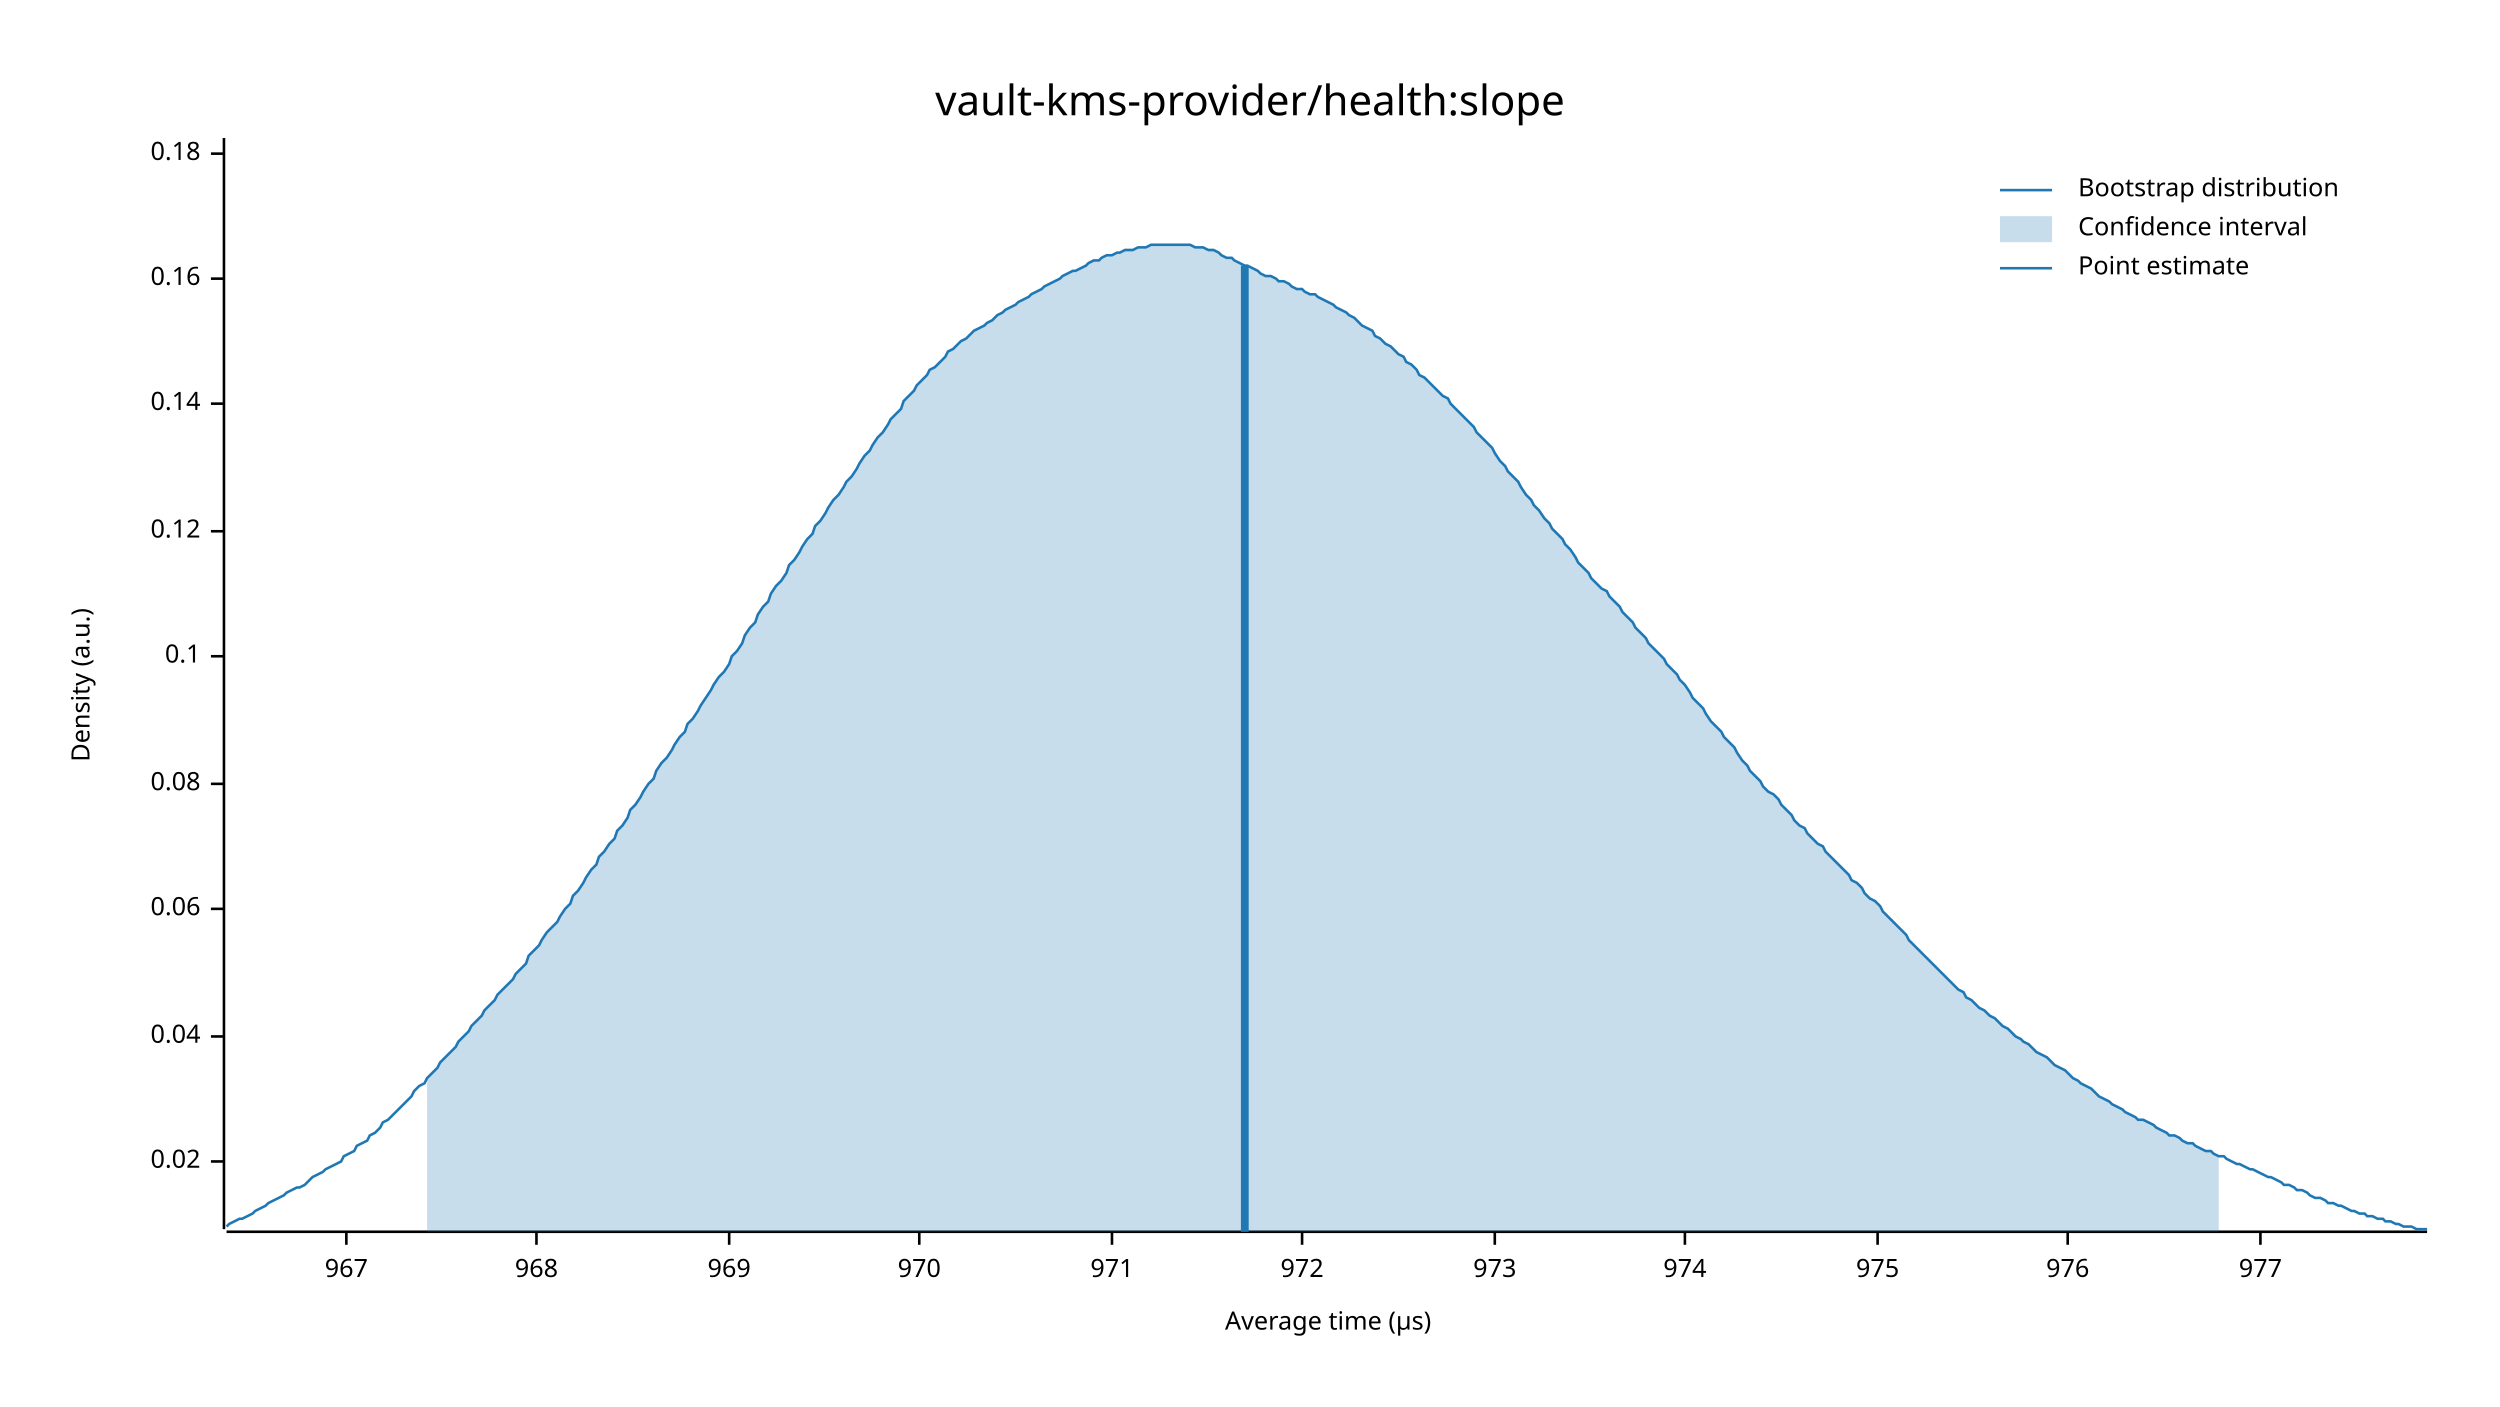
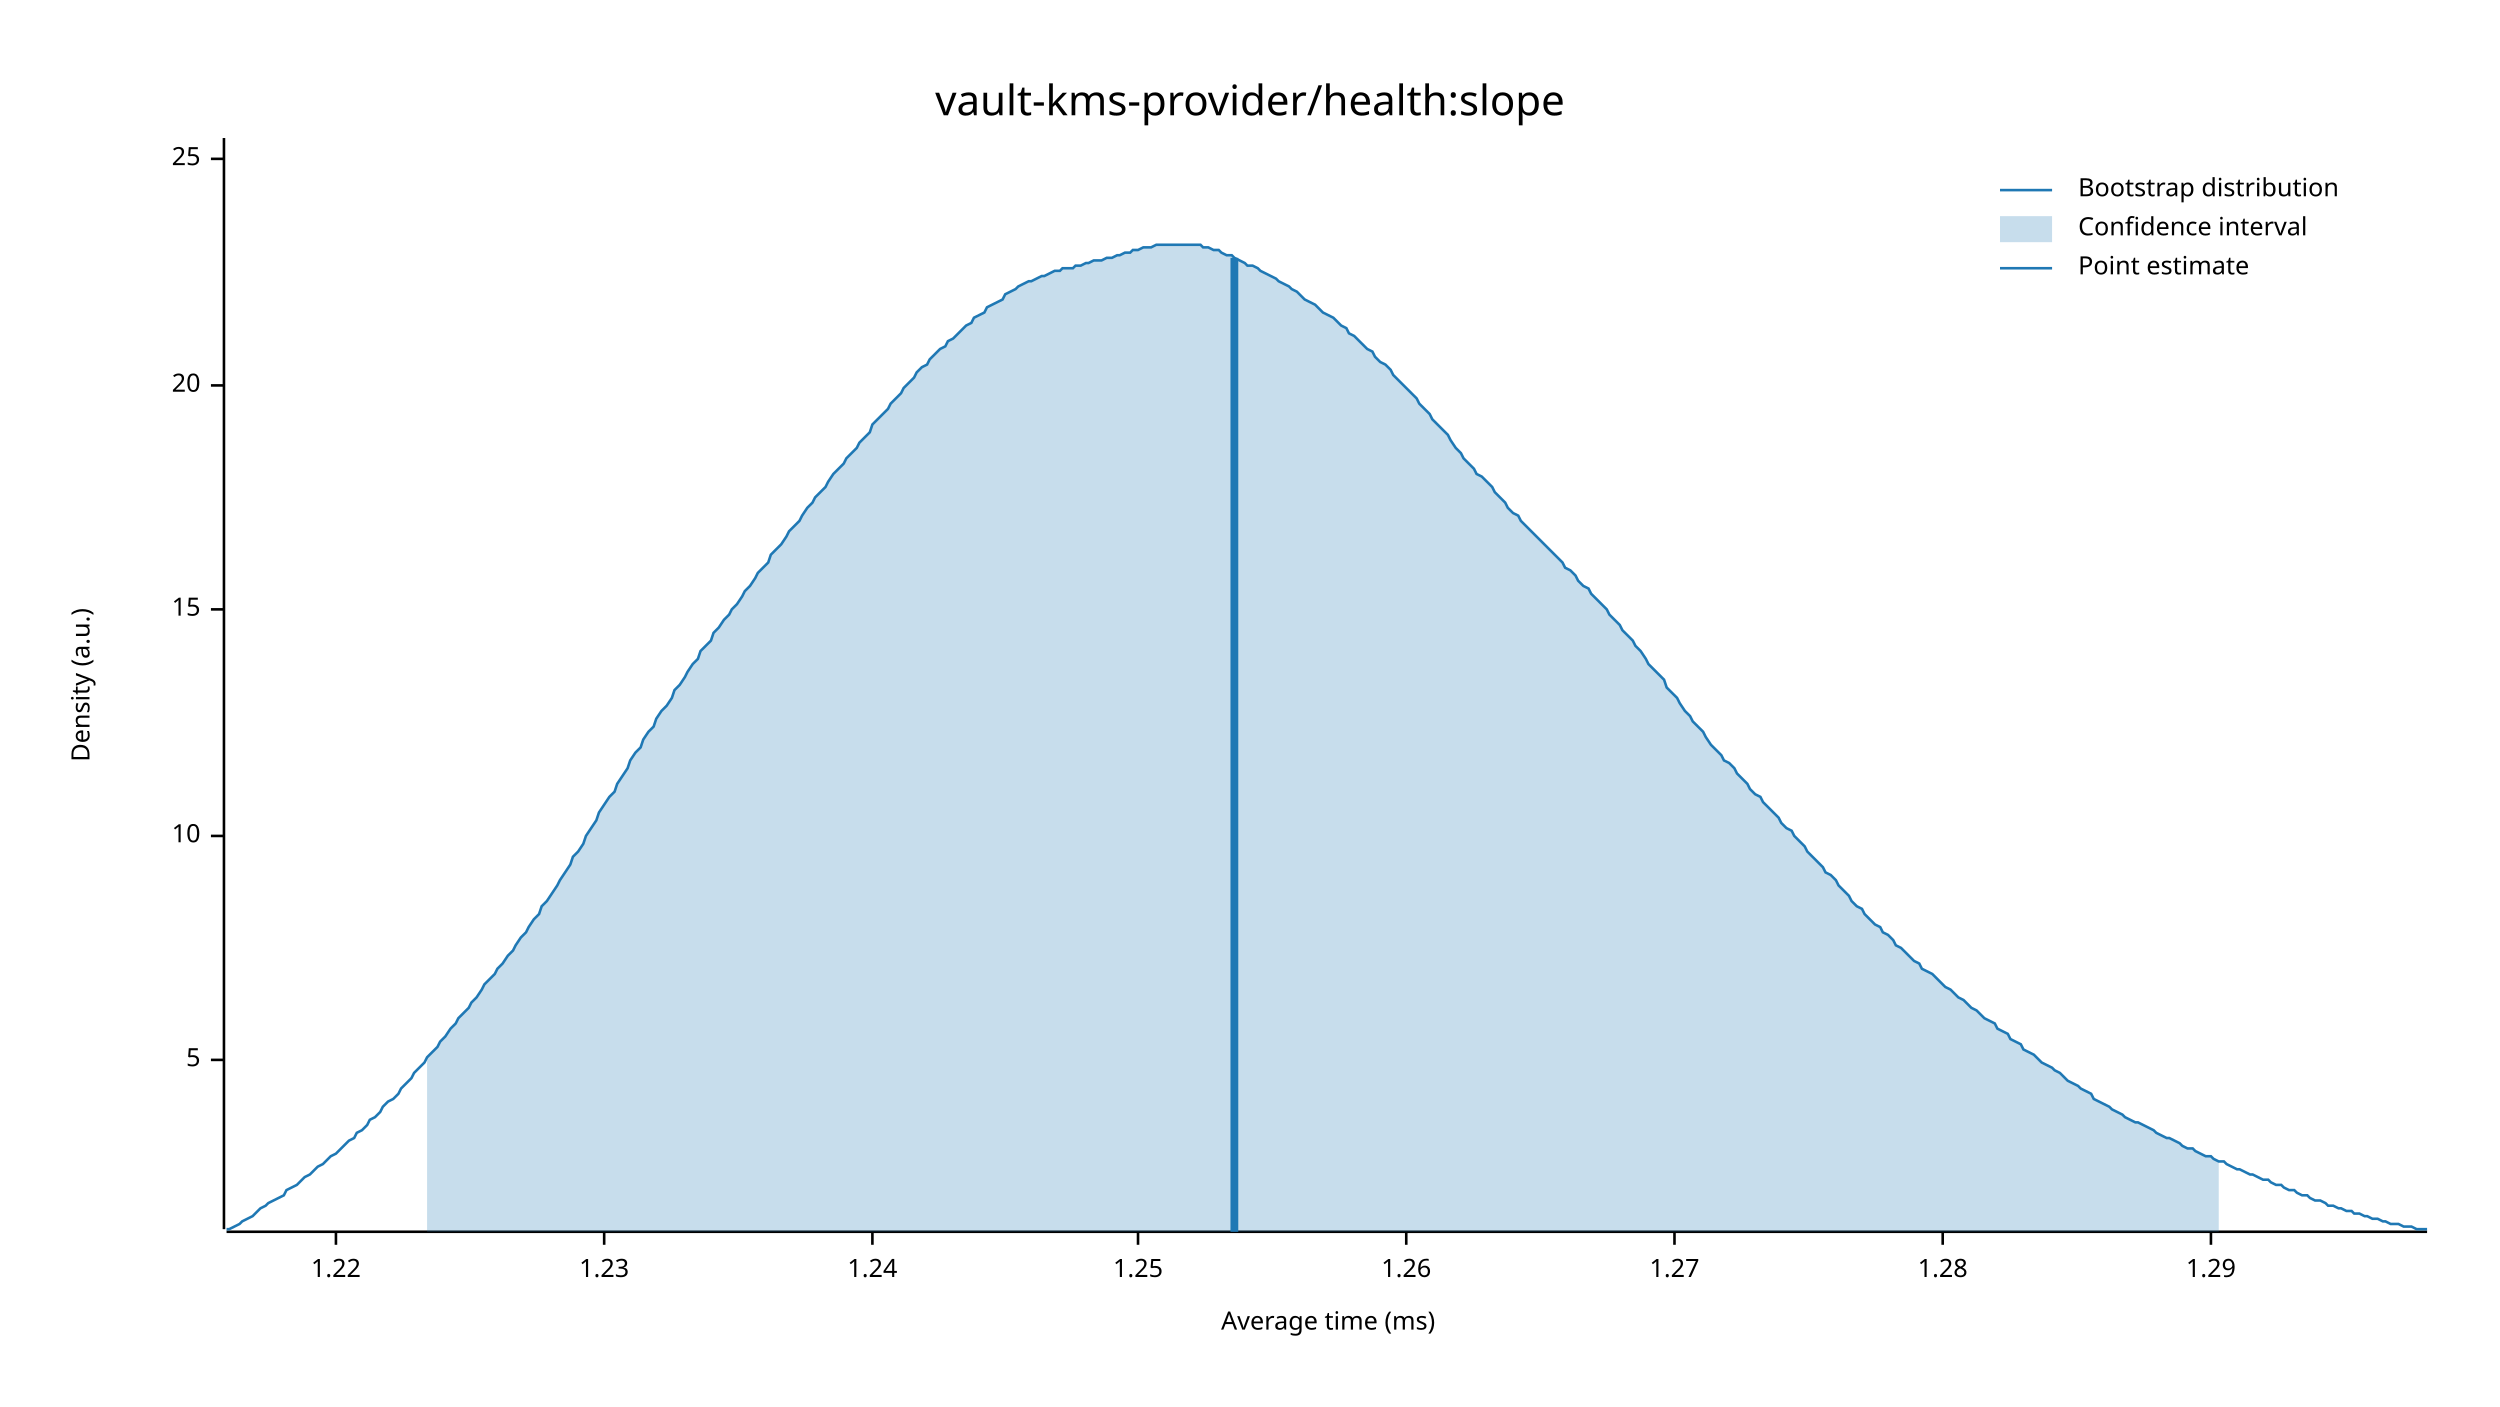
<svg xmlns="http://www.w3.org/2000/svg" width="960" height="540" viewBox="0 0 960 540">
  <text x="480" y="32" dy="0.76em" text-anchor="middle" font-family="sans-serif" font-size="16.129" opacity="1" fill="#000000">
vault-kms-provider/health:slope
</text>
  <text x="27" y="263" dy="0.76em" text-anchor="middle" font-family="sans-serif" font-size="9.677" opacity="1" fill="#000000" transform="rotate(270, 27, 263)">
Density (a.u.)
</text>
  <text x="510" y="513" dy="-0.5ex" text-anchor="middle" font-family="sans-serif" font-size="9.677" opacity="1" fill="#000000">
- Average time (µs)
+ Average time (ms)
</text>
  <polyline fill="none" opacity="1" stroke="#000000" stroke-width="1" points="86,53 86,472 " />
-   <text x="77" y="446" dy="0.5ex" text-anchor="end" font-family="sans-serif" font-size="9.677" opacity="1" fill="#000000">
- 0.02
+   <text x="77" y="407" dy="0.5ex" text-anchor="end" font-family="sans-serif" font-size="9.677" opacity="1" fill="#000000">
+ 5
</text>
-   <polyline fill="none" opacity="1" stroke="#000000" stroke-width="1" points="81,446 86,446 " />
-   <text x="77" y="398" dy="0.5ex" text-anchor="end" font-family="sans-serif" font-size="9.677" opacity="1" fill="#000000">
- 0.04
+   <polyline fill="none" opacity="1" stroke="#000000" stroke-width="1" points="81,407 86,407 " />
+   <text x="77" y="321" dy="0.5ex" text-anchor="end" font-family="sans-serif" font-size="9.677" opacity="1" fill="#000000">
+ 10
</text>
-   <polyline fill="none" opacity="1" stroke="#000000" stroke-width="1" points="81,398 86,398 " />
-   <text x="77" y="349" dy="0.5ex" text-anchor="end" font-family="sans-serif" font-size="9.677" opacity="1" fill="#000000">
- 0.06
+   <polyline fill="none" opacity="1" stroke="#000000" stroke-width="1" points="81,321 86,321 " />
+   <text x="77" y="234" dy="0.5ex" text-anchor="end" font-family="sans-serif" font-size="9.677" opacity="1" fill="#000000">
+ 15
</text>
-   <polyline fill="none" opacity="1" stroke="#000000" stroke-width="1" points="81,349 86,349 " />
-   <text x="77" y="301" dy="0.5ex" text-anchor="end" font-family="sans-serif" font-size="9.677" opacity="1" fill="#000000">
- 0.08
+   <polyline fill="none" opacity="1" stroke="#000000" stroke-width="1" points="81,234 86,234 " />
+   <text x="77" y="148" dy="0.5ex" text-anchor="end" font-family="sans-serif" font-size="9.677" opacity="1" fill="#000000">
+ 20
</text>
-   <polyline fill="none" opacity="1" stroke="#000000" stroke-width="1" points="81,301 86,301 " />
-   <text x="77" y="252" dy="0.5ex" text-anchor="end" font-family="sans-serif" font-size="9.677" opacity="1" fill="#000000">
- 0.1
+   <polyline fill="none" opacity="1" stroke="#000000" stroke-width="1" points="81,148 86,148 " />
+   <text x="77" y="61" dy="0.5ex" text-anchor="end" font-family="sans-serif" font-size="9.677" opacity="1" fill="#000000">
+ 25
</text>
-   <polyline fill="none" opacity="1" stroke="#000000" stroke-width="1" points="81,252 86,252 " />
-   <text x="77" y="204" dy="0.5ex" text-anchor="end" font-family="sans-serif" font-size="9.677" opacity="1" fill="#000000">
- 0.12
+   <polyline fill="none" opacity="1" stroke="#000000" stroke-width="1" points="81,61 86,61 " />
+   <polyline fill="none" opacity="1" stroke="#000000" stroke-width="1" points="87,473 932,473 " />
+   <text x="129" y="483" dy="0.76em" text-anchor="middle" font-family="sans-serif" font-size="9.677" opacity="1" fill="#000000">
+ 1.22
</text>
-   <polyline fill="none" opacity="1" stroke="#000000" stroke-width="1" points="81,204 86,204 " />
-   <text x="77" y="155" dy="0.5ex" text-anchor="end" font-family="sans-serif" font-size="9.677" opacity="1" fill="#000000">
- 0.14
+   <polyline fill="none" opacity="1" stroke="#000000" stroke-width="1" points="129,473 129,478 " />
+   <text x="232" y="483" dy="0.76em" text-anchor="middle" font-family="sans-serif" font-size="9.677" opacity="1" fill="#000000">
+ 1.23
</text>
-   <polyline fill="none" opacity="1" stroke="#000000" stroke-width="1" points="81,155 86,155 " />
-   <text x="77" y="107" dy="0.5ex" text-anchor="end" font-family="sans-serif" font-size="9.677" opacity="1" fill="#000000">
- 0.16
+   <polyline fill="none" opacity="1" stroke="#000000" stroke-width="1" points="232,473 232,478 " />
+   <text x="335" y="483" dy="0.76em" text-anchor="middle" font-family="sans-serif" font-size="9.677" opacity="1" fill="#000000">
+ 1.24
</text>
-   <polyline fill="none" opacity="1" stroke="#000000" stroke-width="1" points="81,107 86,107 " />
-   <text x="77" y="59" dy="0.5ex" text-anchor="end" font-family="sans-serif" font-size="9.677" opacity="1" fill="#000000">
- 0.18
+   <polyline fill="none" opacity="1" stroke="#000000" stroke-width="1" points="335,473 335,478 " />
+   <text x="437" y="483" dy="0.76em" text-anchor="middle" font-family="sans-serif" font-size="9.677" opacity="1" fill="#000000">
+ 1.25
</text>
-   <polyline fill="none" opacity="1" stroke="#000000" stroke-width="1" points="81,59 86,59 " />
-   <polyline fill="none" opacity="1" stroke="#000000" stroke-width="1" points="87,473 932,473 " />
-   <text x="133" y="483" dy="0.76em" text-anchor="middle" font-family="sans-serif" font-size="9.677" opacity="1" fill="#000000">
- 967
+   <polyline fill="none" opacity="1" stroke="#000000" stroke-width="1" points="437,473 437,478 " />
+   <text x="540" y="483" dy="0.76em" text-anchor="middle" font-family="sans-serif" font-size="9.677" opacity="1" fill="#000000">
+ 1.26
</text>
-   <polyline fill="none" opacity="1" stroke="#000000" stroke-width="1" points="133,473 133,478 " />
-   <text x="206" y="483" dy="0.76em" text-anchor="middle" font-family="sans-serif" font-size="9.677" opacity="1" fill="#000000">
- 968
+   <polyline fill="none" opacity="1" stroke="#000000" stroke-width="1" points="540,473 540,478 " />
+   <text x="643" y="483" dy="0.76em" text-anchor="middle" font-family="sans-serif" font-size="9.677" opacity="1" fill="#000000">
+ 1.27
</text>
-   <polyline fill="none" opacity="1" stroke="#000000" stroke-width="1" points="206,473 206,478 " />
-   <text x="280" y="483" dy="0.76em" text-anchor="middle" font-family="sans-serif" font-size="9.677" opacity="1" fill="#000000">
- 969
+   <polyline fill="none" opacity="1" stroke="#000000" stroke-width="1" points="643,473 643,478 " />
+   <text x="746" y="483" dy="0.76em" text-anchor="middle" font-family="sans-serif" font-size="9.677" opacity="1" fill="#000000">
+ 1.28
</text>
-   <polyline fill="none" opacity="1" stroke="#000000" stroke-width="1" points="280,473 280,478 " />
-   <text x="353" y="483" dy="0.76em" text-anchor="middle" font-family="sans-serif" font-size="9.677" opacity="1" fill="#000000">
- 970
+   <polyline fill="none" opacity="1" stroke="#000000" stroke-width="1" points="746,473 746,478 " />
+   <text x="849" y="483" dy="0.76em" text-anchor="middle" font-family="sans-serif" font-size="9.677" opacity="1" fill="#000000">
+ 1.29
</text>
-   <polyline fill="none" opacity="1" stroke="#000000" stroke-width="1" points="353,473 353,478 " />
-   <text x="427" y="483" dy="0.76em" text-anchor="middle" font-family="sans-serif" font-size="9.677" opacity="1" fill="#000000">
- 971
- </text>
-   <polyline fill="none" opacity="1" stroke="#000000" stroke-width="1" points="427,473 427,478 " />
-   <text x="500" y="483" dy="0.76em" text-anchor="middle" font-family="sans-serif" font-size="9.677" opacity="1" fill="#000000">
- 972
- </text>
-   <polyline fill="none" opacity="1" stroke="#000000" stroke-width="1" points="500,473 500,478 " />
-   <text x="574" y="483" dy="0.76em" text-anchor="middle" font-family="sans-serif" font-size="9.677" opacity="1" fill="#000000">
- 973
- </text>
-   <polyline fill="none" opacity="1" stroke="#000000" stroke-width="1" points="574,473 574,478 " />
-   <text x="647" y="483" dy="0.76em" text-anchor="middle" font-family="sans-serif" font-size="9.677" opacity="1" fill="#000000">
- 974
- </text>
-   <polyline fill="none" opacity="1" stroke="#000000" stroke-width="1" points="647,473 647,478 " />
-   <text x="721" y="483" dy="0.76em" text-anchor="middle" font-family="sans-serif" font-size="9.677" opacity="1" fill="#000000">
- 975
- </text>
-   <polyline fill="none" opacity="1" stroke="#000000" stroke-width="1" points="721,473 721,478 " />
-   <text x="794" y="483" dy="0.76em" text-anchor="middle" font-family="sans-serif" font-size="9.677" opacity="1" fill="#000000">
- 976
- </text>
-   <polyline fill="none" opacity="1" stroke="#000000" stroke-width="1" points="794,473 794,478 " />
-   <text x="868" y="483" dy="0.76em" text-anchor="middle" font-family="sans-serif" font-size="9.677" opacity="1" fill="#000000">
- 977
- </text>
-   <polyline fill="none" opacity="1" stroke="#000000" stroke-width="1" points="868,473 868,478 " />
-   <polyline fill="none" opacity="1" stroke="#1F78B4" stroke-width="1" points="87,471 88,470 90,469 92,468 93,468 95,467 97,466 98,465 100,464 102,463 103,462 105,461 107,460 109,459 110,458 112,457 114,456 115,456 117,455 119,453 120,452 122,451 124,450 125,449 127,448 129,447 131,446 132,444 134,443 136,442 137,440 139,439 141,438 142,436 144,435 146,433 147,431 149,430 151,428 153,426 154,425 156,423 158,421 159,419 161,417 163,416 164,414 166,412 168,410 169,408 171,406 173,404 175,402 176,400 178,398 180,396 181,394 183,392 185,390 186,388 188,386 190,384 191,382 193,380 195,378 197,376 198,374 200,372 202,370 203,367 205,365 207,363 208,361 210,358 212,356 214,354 215,352 217,349 219,347 220,344 222,342 224,339 225,337 227,334 229,332 230,329 232,327 234,324 236,322 237,319 239,317 241,314 242,311 244,309 246,306 247,304 249,301 251,299 252,296 254,293 256,291 258,288 259,286 261,283 263,281 264,278 266,276 268,273 269,271 271,268 273,265 274,263 276,260 278,258 280,255 281,252 283,250 285,247 286,244 288,241 290,239 291,236 293,233 295,231 296,228 298,225 300,223 302,220 303,217 305,215 307,212 308,210 310,207 312,205 313,202 315,200 317,197 318,195 320,192 322,190 324,187 325,185 327,183 329,180 330,178 332,175 334,173 335,171 337,168 339,166 341,163 342,161 344,159 346,157 347,154 349,152 351,150 352,148 354,146 356,144 357,142 359,141 361,139 363,137 364,135 366,134 368,132 369,131 371,130 373,128 374,127 376,126 378,125 379,124 381,123 383,121 385,120 386,119 388,118 390,117 391,116 393,115 395,114 396,113 398,112 400,111 401,110 403,109 405,108 407,107 408,106 410,105 412,104 413,104 415,103 417,102 418,101 420,100 422,100 423,99 425,98 427,98 429,97 430,97 432,96 434,96 435,96 437,95 439,95 440,95 442,94 444,94 445,94 447,94 449,94 451,94 452,94 454,94 456,94 457,94 459,95 461,95 462,95 464,96 466,96 468,97 469,98 471,99 473,99 474,100 476,101 478,102 479,102 481,103 483,104 484,105 486,106 488,106 490,107 491,108 493,108 495,109 496,110 498,111 500,111 501,112 503,113 505,113 506,114 508,115 510,116 512,117 513,118 515,119 517,120 518,121 520,122 522,124 523,125 525,126 527,127 528,129 530,130 532,132 534,133 535,134 537,136 539,137 540,139 542,140 544,142 545,144 547,145 549,147 550,148 552,150 554,152 556,153 557,155 559,157 561,159 562,160 564,162 566,164 567,166 569,168 571,170 573,172 574,174 576,177 578,179 579,181 581,183 583,185 584,187 586,190 588,192 589,194 591,196 593,199 595,201 596,203 598,205 600,207 601,209 603,211 605,214 606,216 608,218 610,220 611,222 613,224 615,226 617,227 618,229 620,231 622,233 623,235 625,237 627,239 628,241 630,243 632,245 633,247 635,249 637,251 639,253 640,255 642,257 644,259 645,261 647,263 649,266 650,268 652,270 654,272 655,274 657,277 659,279 661,281 662,283 664,285 666,287 667,289 669,292 671,294 672,296 674,298 676,300 677,302 679,304 681,305 683,307 684,309 686,311 688,313 689,315 691,317 693,318 694,320 696,322 698,324 700,325 701,327 703,329 705,331 706,332 708,334 710,336 711,338 713,339 715,341 716,343 718,345 720,346 722,348 723,350 725,352 727,354 728,355 730,357 732,359 733,361 735,363 737,365 738,366 740,368 742,370 744,372 745,373 747,375 749,377 750,378 752,380 754,381 755,383 757,384 759,386 760,387 762,388 764,390 766,391 767,392 769,394 771,395 772,396 774,398 776,399 777,400 779,401 781,403 782,404 784,405 786,406 788,408 789,409 791,410 793,411 794,412 796,414 798,415 799,416 801,417 803,418 804,419 806,421 808,422 810,423 811,424 813,425 815,426 816,427 818,428 820,429 821,430 823,430 825,431 827,432 828,433 830,434 832,435 833,436 835,436 837,437 838,438 840,439 842,439 843,440 845,441 847,442 849,442 850,443 852,444 854,444 855,445 857,446 859,447 860,447 862,448 864,449 865,449 867,450 869,451 871,452 872,452 874,453 876,454 877,455 879,455 881,456 882,457 884,457 886,458 887,459 889,460 891,460 893,461 894,462 896,462 898,463 899,463 901,464 903,465 904,465 906,466 908,466 909,467 911,467 913,468 915,468 916,469 918,469 920,470 921,470 923,471 925,471 926,471 928,472 930,472 932,472 " />
-   <polygon opacity="0.25" fill="#1F78B4" points="164,414 166,412 168,410 169,408 171,406 173,404 175,402 176,400 178,398 180,396 181,394 183,392 185,390 186,388 188,386 190,384 191,382 193,380 195,378 197,376 198,374 200,372 202,370 203,367 205,365 207,363 208,361 210,358 212,356 214,354 215,352 217,349 219,347 220,344 222,342 224,339 225,337 227,334 229,332 230,329 232,327 234,324 236,322 237,319 239,317 241,314 242,311 244,309 246,306 247,304 249,301 251,299 252,296 254,293 256,291 258,288 259,286 261,283 263,281 264,278 266,276 268,273 269,271 271,268 273,265 274,263 276,260 278,258 280,255 281,252 283,250 285,247 286,244 288,241 290,239 291,236 293,233 295,231 296,228 298,225 300,223 302,220 303,217 305,215 307,212 308,210 310,207 312,205 313,202 315,200 317,197 318,195 320,192 322,190 324,187 325,185 327,183 329,180 330,178 332,175 334,173 335,171 337,168 339,166 341,163 342,161 344,159 346,157 347,154 349,152 351,150 352,148 354,146 356,144 357,142 359,141 361,139 363,137 364,135 366,134 368,132 369,131 371,130 373,128 374,127 376,126 378,125 379,124 381,123 383,121 385,120 386,119 388,118 390,117 391,116 393,115 395,114 396,113 398,112 400,111 401,110 403,109 405,108 407,107 408,106 410,105 412,104 413,104 415,103 417,102 418,101 420,100 422,100 423,99 425,98 427,98 429,97 430,97 432,96 434,96 435,96 437,95 439,95 440,95 442,94 444,94 445,94 447,94 449,94 451,94 452,94 454,94 456,94 457,94 459,95 461,95 462,95 464,96 466,96 468,97 469,98 471,99 473,99 474,100 476,101 478,102 479,102 481,103 483,104 484,105 486,106 488,106 490,107 491,108 493,108 495,109 496,110 498,111 500,111 501,112 503,113 505,113 506,114 508,115 510,116 512,117 513,118 515,119 517,120 518,121 520,122 522,124 523,125 525,126 527,127 528,129 530,130 532,132 534,133 535,134 537,136 539,137 540,139 542,140 544,142 545,144 547,145 549,147 550,148 552,150 554,152 556,153 557,155 559,157 561,159 562,160 564,162 566,164 567,166 569,168 571,170 573,172 574,174 576,177 578,179 579,181 581,183 583,185 584,187 586,190 588,192 589,194 591,196 593,199 595,201 596,203 598,205 600,207 601,209 603,211 605,214 606,216 608,218 610,220 611,222 613,224 615,226 617,227 618,229 620,231 622,233 623,235 625,237 627,239 628,241 630,243 632,245 633,247 635,249 637,251 639,253 640,255 642,257 644,259 645,261 647,263 649,266 650,268 652,270 654,272 655,274 657,277 659,279 661,281 662,283 664,285 666,287 667,289 669,292 671,294 672,296 674,298 676,300 677,302 679,304 681,305 683,307 684,309 686,311 688,313 689,315 691,317 693,318 694,320 696,322 698,324 700,325 701,327 703,329 705,331 706,332 708,334 710,336 711,338 713,339 715,341 716,343 718,345 720,346 722,348 723,350 725,352 727,354 728,355 730,357 732,359 733,361 735,363 737,365 738,366 740,368 742,370 744,372 745,373 747,375 749,377 750,378 752,380 754,381 755,383 757,384 759,386 760,387 762,388 764,390 766,391 767,392 769,394 771,395 772,396 774,398 776,399 777,400 779,401 781,403 782,404 784,405 786,406 788,408 789,409 791,410 793,411 794,412 796,414 798,415 799,416 801,417 803,418 804,419 806,421 808,422 810,423 811,424 813,425 815,426 816,427 818,428 820,429 821,430 823,430 825,431 827,432 828,433 830,434 832,435 833,436 835,436 837,437 838,438 840,439 842,439 843,440 845,441 847,442 849,442 850,443 852,444 852,473 164,473 " />
-   <polyline fill="none" opacity="1" stroke="#1F78B4" stroke-width="3" points="478,473 478,102 " />
+   <polyline fill="none" opacity="1" stroke="#000000" stroke-width="1" points="849,473 849,478 " />
+   <polyline fill="none" opacity="1" stroke="#1F78B4" stroke-width="1" points="87,472 88,472 90,471 92,470 93,469 95,468 97,467 98,466 100,464 102,463 103,462 105,461 107,460 109,459 110,457 112,456 114,455 115,454 117,452 119,451 120,450 122,448 124,447 125,446 127,444 129,443 131,441 132,440 134,438 136,437 137,435 139,434 141,432 142,430 144,429 146,427 147,425 149,423 151,422 153,420 154,418 156,416 158,414 159,412 161,410 163,408 164,406 166,404 168,402 169,400 171,398 173,395 175,393 176,391 178,389 180,387 181,385 183,383 185,380 186,378 188,376 190,374 191,372 193,370 195,367 197,365 198,363 200,360 202,358 203,356 205,353 207,351 208,348 210,346 212,343 214,340 215,338 217,335 219,332 220,329 222,327 224,324 225,321 227,318 229,315 230,312 232,309 234,306 236,304 237,301 239,298 241,295 242,292 244,289 246,287 247,284 249,281 251,279 252,276 254,273 256,271 258,268 259,265 261,263 263,260 264,258 266,255 268,253 269,250 271,248 273,246 274,243 276,241 278,238 280,236 281,234 283,232 285,229 286,227 288,225 290,222 291,220 293,218 295,216 296,213 298,211 300,209 302,206 303,204 305,202 307,200 308,198 310,195 312,193 313,191 315,189 317,187 318,185 320,182 322,180 324,178 325,176 327,174 329,172 330,170 332,168 334,166 335,163 337,161 339,159 341,157 342,155 344,153 346,151 347,149 349,147 351,145 352,143 354,141 356,140 357,138 359,136 361,134 363,133 364,131 366,130 368,128 369,127 371,125 373,124 374,122 376,121 378,120 379,118 381,117 383,116 385,115 386,113 388,112 390,111 391,110 393,109 395,108 396,108 398,107 400,106 401,106 403,105 405,104 407,104 408,103 410,103 412,103 413,102 415,102 417,101 418,101 420,100 422,100 423,100 425,99 427,99 429,98 430,98 432,97 434,97 435,96 437,96 439,95 440,95 442,95 444,94 445,94 447,94 449,94 451,94 452,94 454,94 456,94 457,94 459,94 461,94 462,95 464,95 466,96 468,96 469,97 471,98 473,98 474,99 476,100 478,101 479,102 481,102 483,103 484,104 486,105 488,106 490,107 491,108 493,109 495,110 496,111 498,112 500,114 501,115 503,116 505,117 506,118 508,120 510,121 512,122 513,123 515,125 517,126 518,128 520,129 522,131 523,132 525,134 527,135 528,137 530,139 532,140 534,142 535,144 537,146 539,148 540,149 542,151 544,153 545,155 547,157 549,159 550,161 552,163 554,165 556,167 557,169 559,172 561,174 562,176 564,178 566,180 567,182 569,183 571,185 573,187 574,189 576,191 578,193 579,195 581,197 583,198 584,200 586,202 588,204 589,205 591,207 593,209 595,211 596,212 598,214 600,216 601,218 603,219 605,221 606,223 608,225 610,226 611,228 613,230 615,232 617,234 618,236 620,238 622,240 623,242 625,244 627,246 628,248 630,250 632,253 633,255 635,257 637,259 639,261 640,264 642,266 644,268 645,270 647,273 649,275 650,277 652,279 654,281 655,283 657,286 659,288 661,290 662,292 664,293 666,295 667,297 669,299 671,301 672,303 674,305 676,306 677,308 679,310 681,312 683,314 684,316 686,318 688,319 689,321 691,323 693,325 694,327 696,329 698,331 700,333 701,335 703,336 705,338 706,340 708,342 710,344 711,346 713,348 715,349 716,351 718,353 720,355 722,356 723,358 725,359 727,361 728,363 730,364 732,366 733,367 735,369 737,370 738,372 740,373 742,374 744,376 745,377 747,379 749,380 750,381 752,383 754,384 755,385 757,387 759,388 760,389 762,391 764,392 766,393 767,395 769,396 771,397 772,399 774,400 776,401 777,403 779,404 781,405 782,406 784,408 786,409 788,410 789,411 791,412 793,414 794,415 796,416 798,417 799,418 801,419 803,420 804,422 806,423 808,424 810,425 811,426 813,427 815,428 816,429 818,430 820,431 821,431 823,432 825,433 827,434 828,435 830,436 832,437 833,437 835,438 837,439 838,440 840,441 842,441 843,442 845,443 847,444 849,444 850,445 852,446 854,446 855,447 857,448 859,449 860,449 862,450 864,451 865,451 867,452 869,453 871,453 872,454 874,455 876,455 877,456 879,457 881,457 882,458 884,459 886,459 887,460 889,461 891,461 893,462 894,463 896,463 898,464 899,464 901,465 903,465 904,466 906,466 908,467 909,467 911,468 913,468 915,469 916,469 918,470 920,470 921,470 923,471 925,471 926,471 928,472 930,472 932,472 " />
+   <polygon opacity="0.25" fill="#1F78B4" points="164,406 166,404 168,402 169,400 171,398 173,395 175,393 176,391 178,389 180,387 181,385 183,383 185,380 186,378 188,376 190,374 191,372 193,370 195,367 197,365 198,363 200,360 202,358 203,356 205,353 207,351 208,348 210,346 212,343 214,340 215,338 217,335 219,332 220,329 222,327 224,324 225,321 227,318 229,315 230,312 232,309 234,306 236,304 237,301 239,298 241,295 242,292 244,289 246,287 247,284 249,281 251,279 252,276 254,273 256,271 258,268 259,265 261,263 263,260 264,258 266,255 268,253 269,250 271,248 273,246 274,243 276,241 278,238 280,236 281,234 283,232 285,229 286,227 288,225 290,222 291,220 293,218 295,216 296,213 298,211 300,209 302,206 303,204 305,202 307,200 308,198 310,195 312,193 313,191 315,189 317,187 318,185 320,182 322,180 324,178 325,176 327,174 329,172 330,170 332,168 334,166 335,163 337,161 339,159 341,157 342,155 344,153 346,151 347,149 349,147 351,145 352,143 354,141 356,140 357,138 359,136 361,134 363,133 364,131 366,130 368,128 369,127 371,125 373,124 374,122 376,121 378,120 379,118 381,117 383,116 385,115 386,113 388,112 390,111 391,110 393,109 395,108 396,108 398,107 400,106 401,106 403,105 405,104 407,104 408,103 410,103 412,103 413,102 415,102 417,101 418,101 420,100 422,100 423,100 425,99 427,99 429,98 430,98 432,97 434,97 435,96 437,96 439,95 440,95 442,95 444,94 445,94 447,94 449,94 451,94 452,94 454,94 456,94 457,94 459,94 461,94 462,95 464,95 466,96 468,96 469,97 471,98 473,98 474,99 476,100 478,101 479,102 481,102 483,103 484,104 486,105 488,106 490,107 491,108 493,109 495,110 496,111 498,112 500,114 501,115 503,116 505,117 506,118 508,120 510,121 512,122 513,123 515,125 517,126 518,128 520,129 522,131 523,132 525,134 527,135 528,137 530,139 532,140 534,142 535,144 537,146 539,148 540,149 542,151 544,153 545,155 547,157 549,159 550,161 552,163 554,165 556,167 557,169 559,172 561,174 562,176 564,178 566,180 567,182 569,183 571,185 573,187 574,189 576,191 578,193 579,195 581,197 583,198 584,200 586,202 588,204 589,205 591,207 593,209 595,211 596,212 598,214 600,216 601,218 603,219 605,221 606,223 608,225 610,226 611,228 613,230 615,232 617,234 618,236 620,238 622,240 623,242 625,244 627,246 628,248 630,250 632,253 633,255 635,257 637,259 639,261 640,264 642,266 644,268 645,270 647,273 649,275 650,277 652,279 654,281 655,283 657,286 659,288 661,290 662,292 664,293 666,295 667,297 669,299 671,301 672,303 674,305 676,306 677,308 679,310 681,312 683,314 684,316 686,318 688,319 689,321 691,323 693,325 694,327 696,329 698,331 700,333 701,335 703,336 705,338 706,340 708,342 710,344 711,346 713,348 715,349 716,351 718,353 720,355 722,356 723,358 725,359 727,361 728,363 730,364 732,366 733,367 735,369 737,370 738,372 740,373 742,374 744,376 745,377 747,379 749,380 750,381 752,383 754,384 755,385 757,387 759,388 760,389 762,391 764,392 766,393 767,395 769,396 771,397 772,399 774,400 776,401 777,403 779,404 781,405 782,406 784,408 786,409 788,410 789,411 791,412 793,414 794,415 796,416 798,417 799,418 801,419 803,420 804,422 806,423 808,424 810,425 811,426 813,427 815,428 816,429 818,430 820,431 821,431 823,432 825,433 827,434 828,435 830,436 832,437 833,437 835,438 837,439 838,440 840,441 842,441 843,442 845,443 847,444 849,444 850,445 852,446 852,473 164,473 " />
+   <polyline fill="none" opacity="1" stroke="#1F78B4" stroke-width="3" points="474,473 474,99 " />
  <text x="798" y="68" dy="0.76em" text-anchor="start" font-family="sans-serif" font-size="9.677" opacity="1" fill="#000000">
Bootstrap distribution
</text>
  <text x="798" y="83" dy="0.76em" text-anchor="start" font-family="sans-serif" font-size="9.677" opacity="1" fill="#000000">
Confidence interval
</text>
  <text x="798" y="98" dy="0.76em" text-anchor="start" font-family="sans-serif" font-size="9.677" opacity="1" fill="#000000">
Point estimate
</text>
  <polyline fill="none" opacity="1" stroke="#1F78B4" stroke-width="1" points="768,73 788,73 " />
  <rect x="768" y="83" width="20" height="10" opacity="0.25" fill="#1F78B4" stroke="none" />
  <polyline fill="none" opacity="1" stroke="#1F78B4" stroke-width="1" points="768,103 788,103 " />
</svg>
